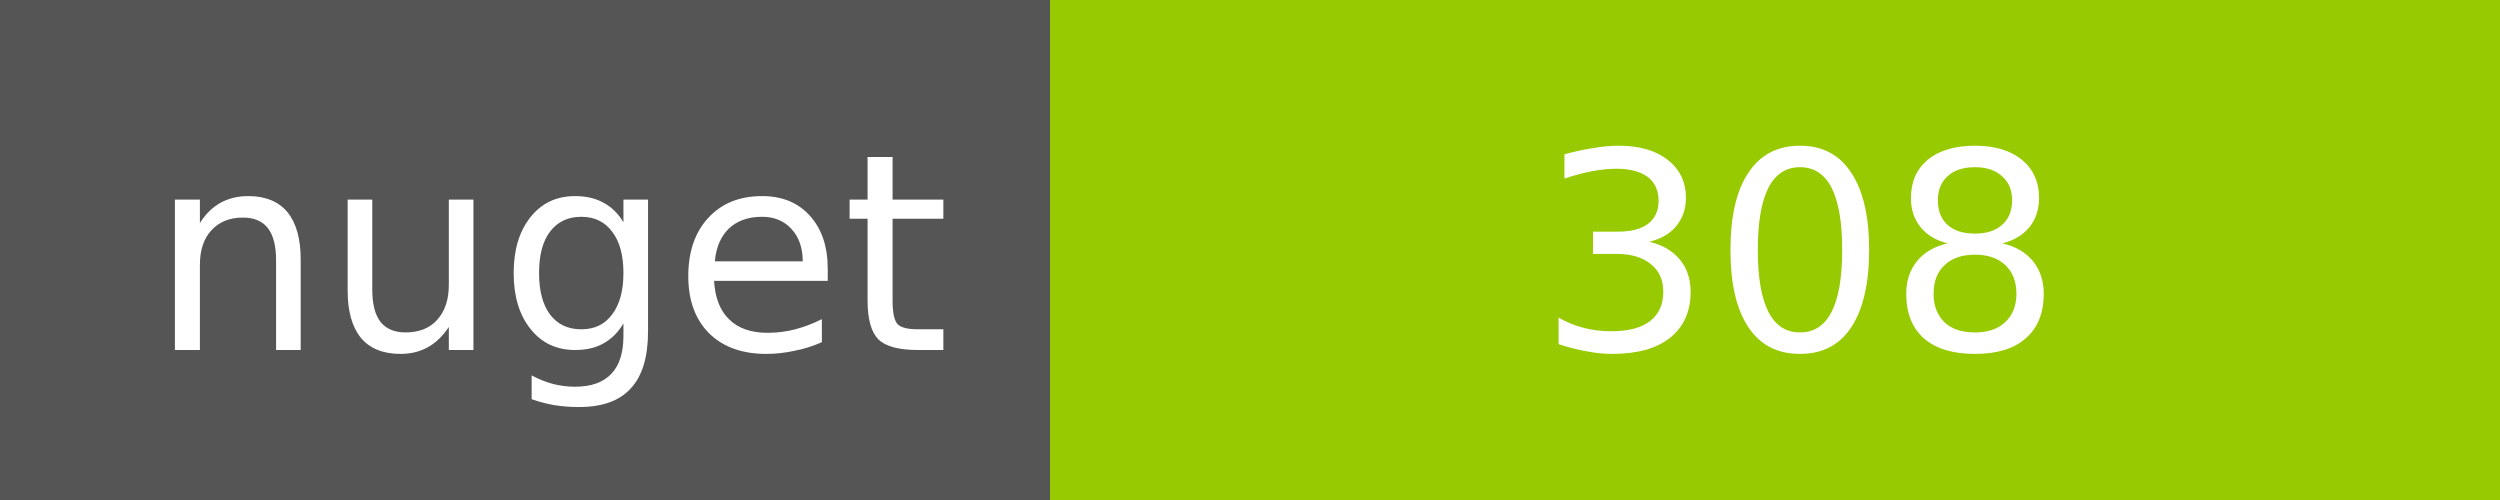
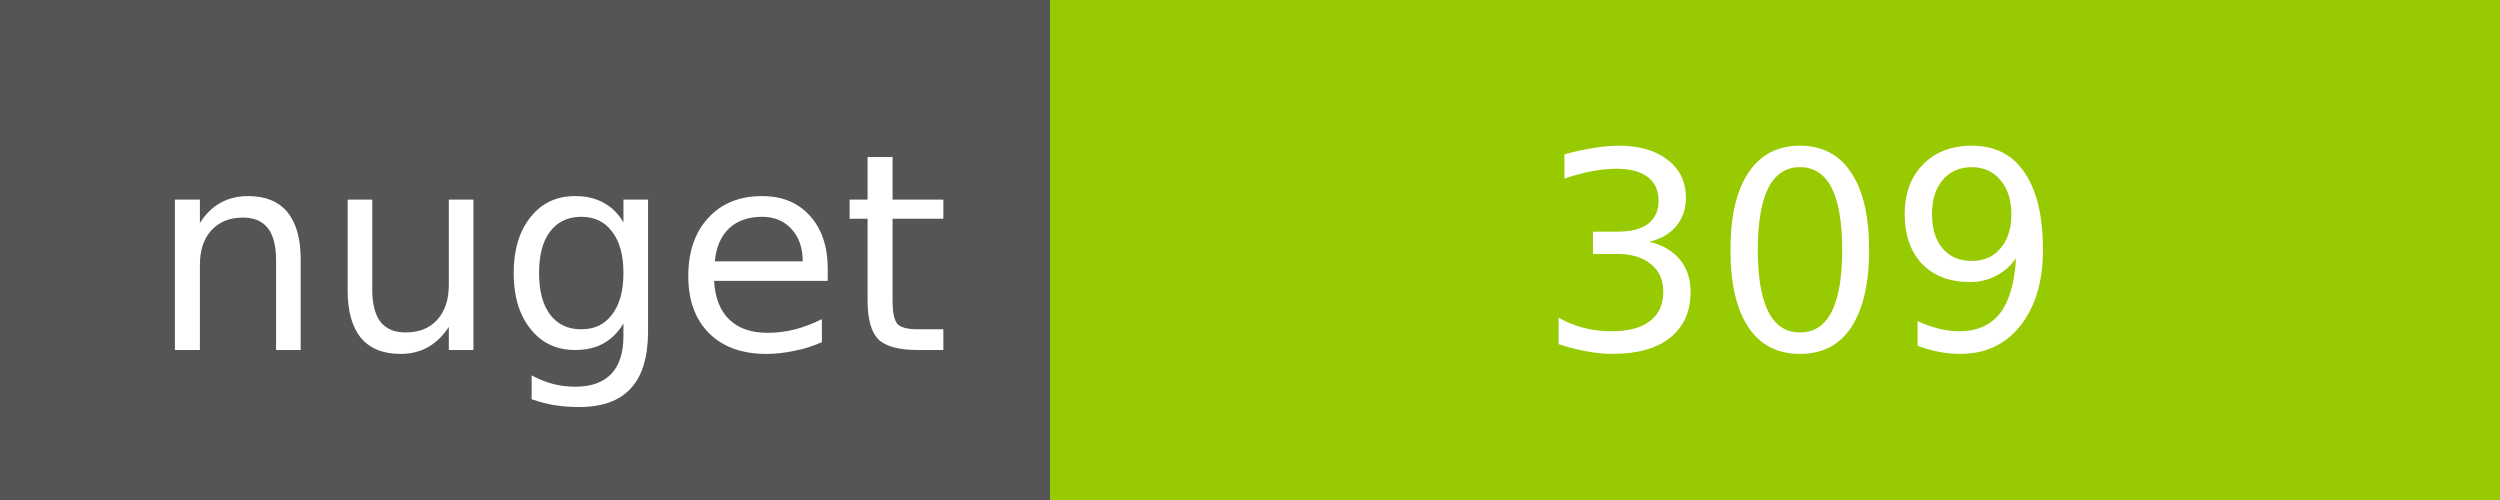
<svg xmlns="http://www.w3.org/2000/svg" width="100" height="20">
  <g shape-rendering="crispEdges">
    <path fill="#555" d="M0 0h42v20H0z" />
    <path fill="#97CA00" d="M42 0h58v20H42z" />
  </g>
  <g fill="#fff" text-anchor="middle" font-family="DejaVu Sans,Verdana,Geneva,sans-serif" font-size="11">
    <text x="22" y="14">nuget</text>
-     <text x="72" y="14">308</text>
+     <text x="72" y="14">309</text>
  </g>
</svg>
